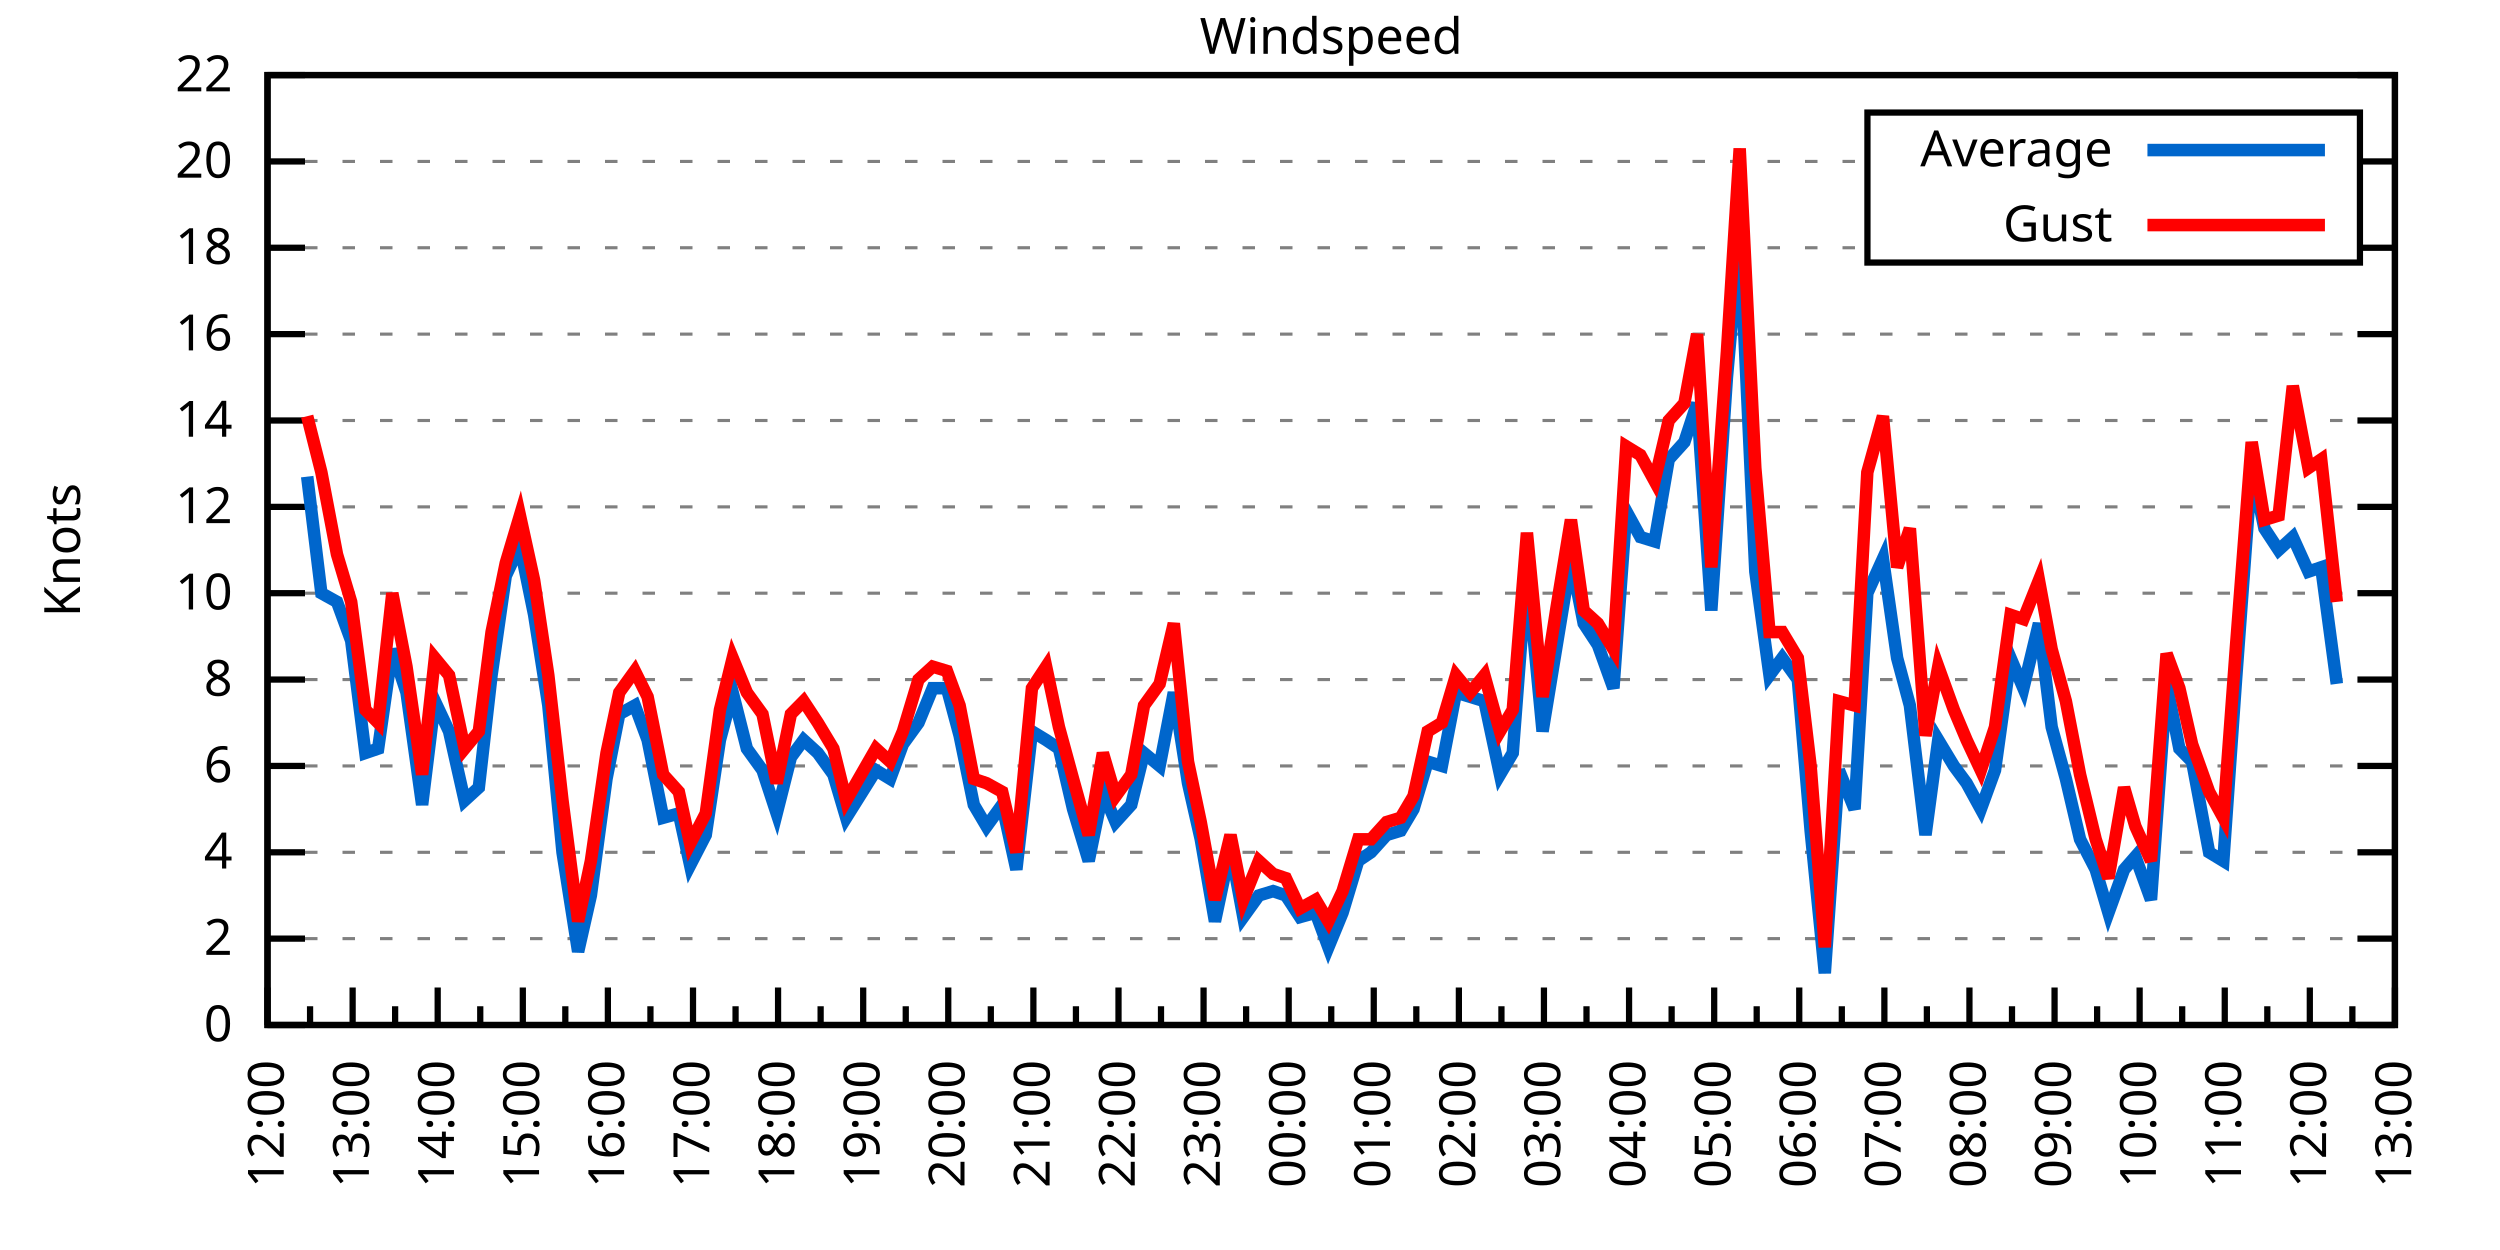
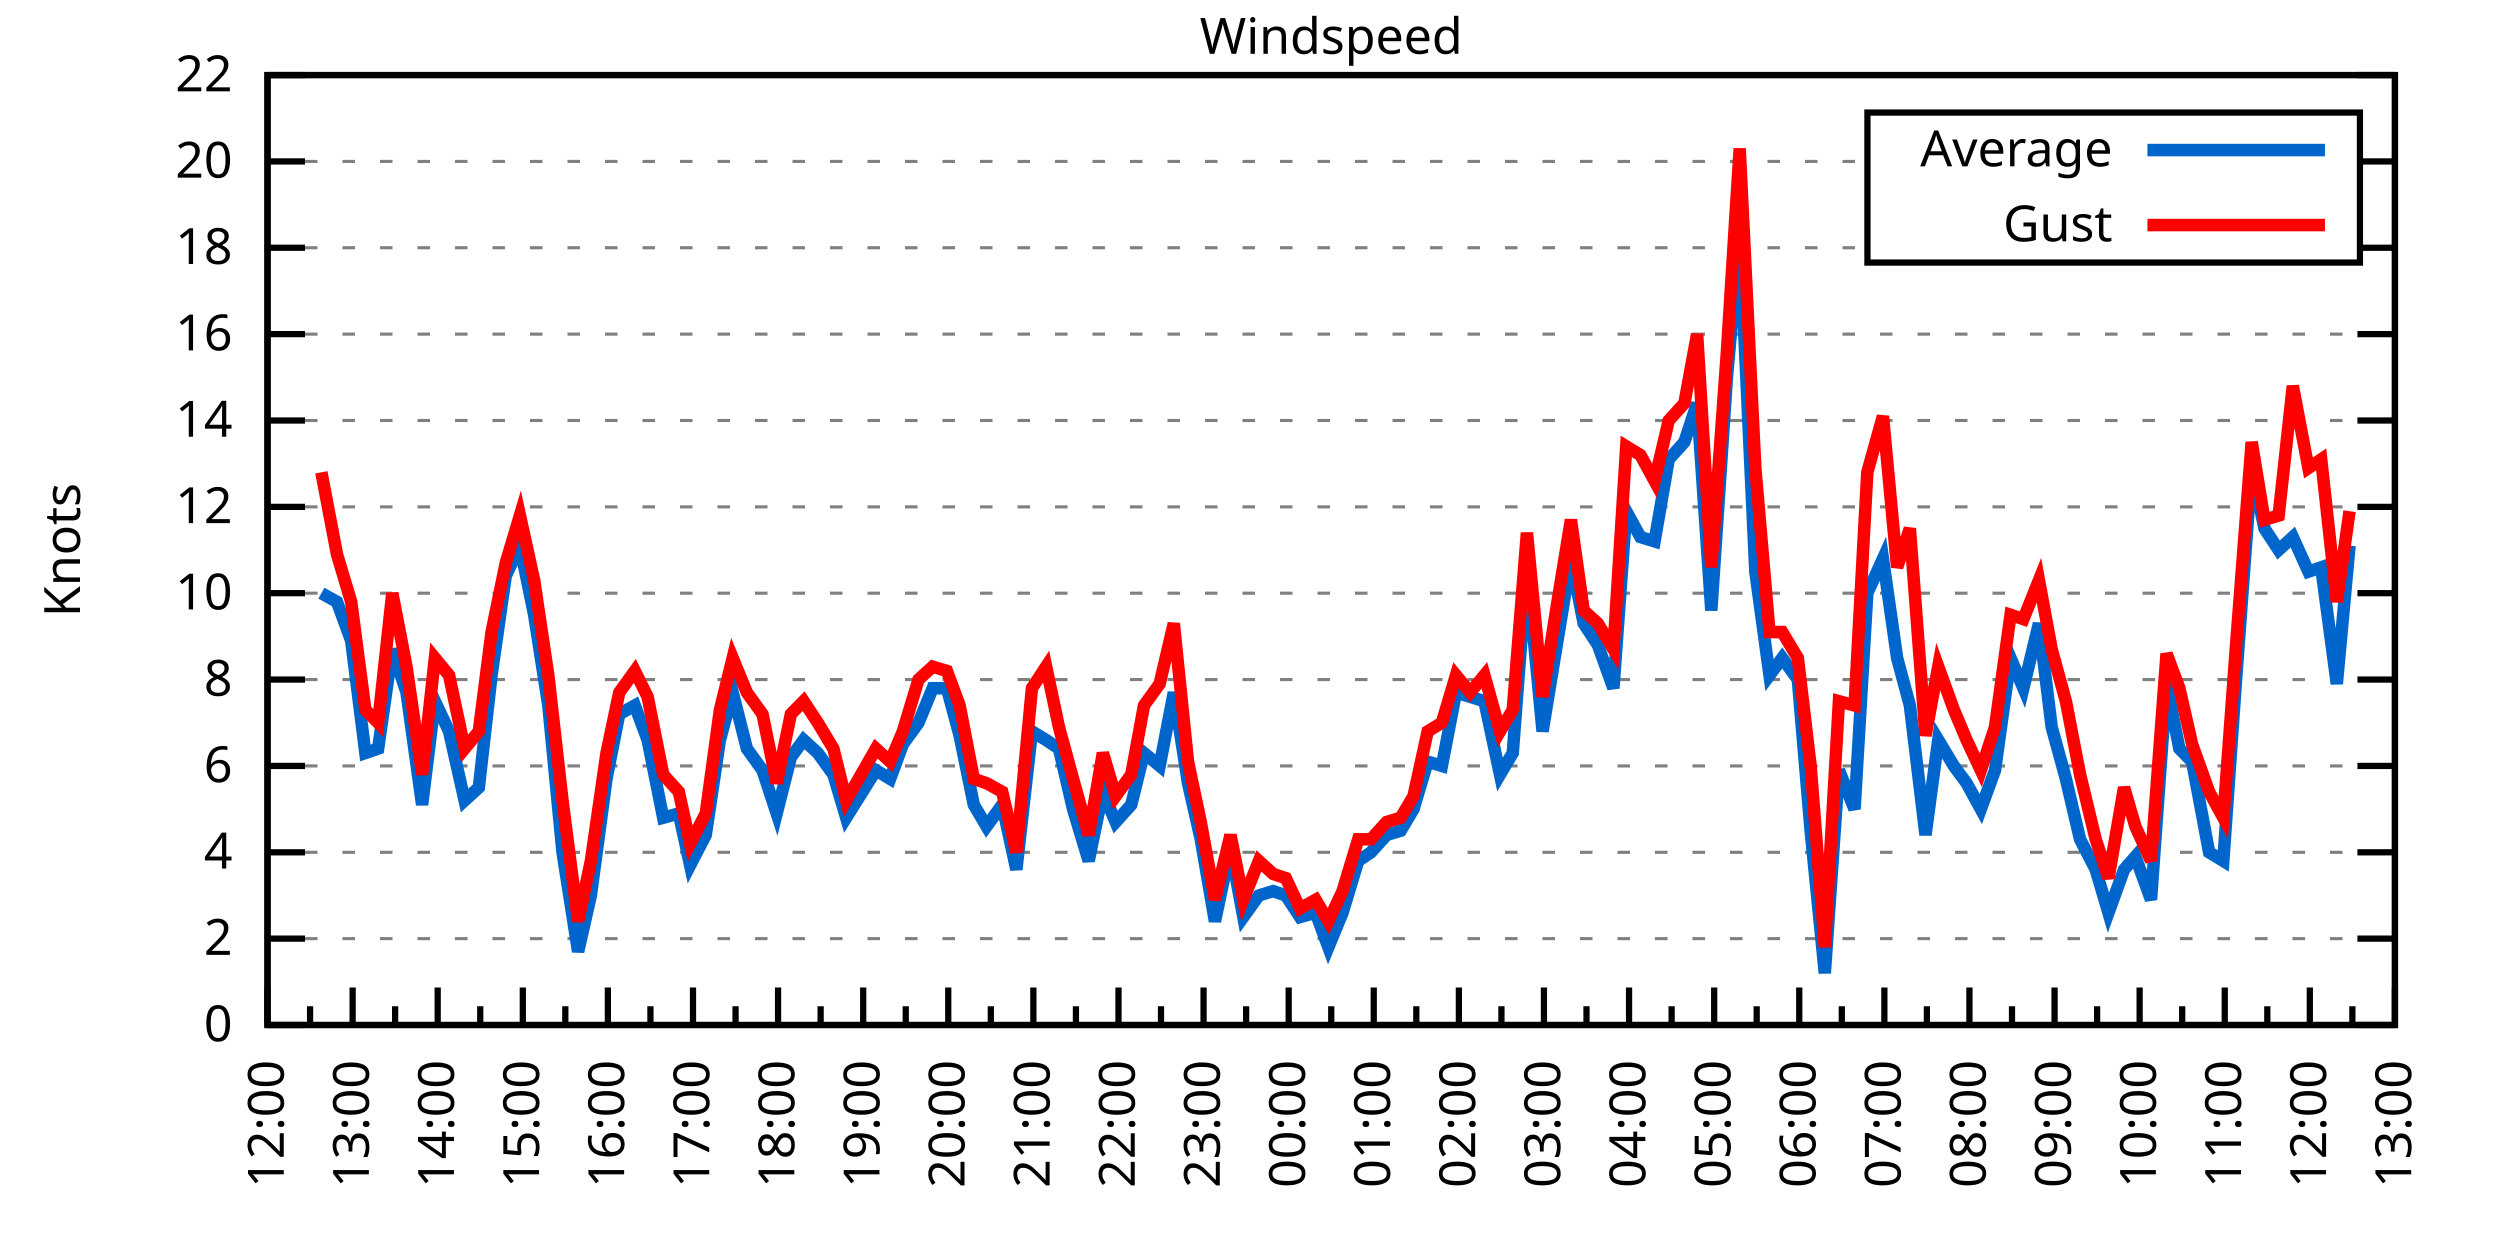
<svg xmlns="http://www.w3.org/2000/svg" xmlns:xlink="http://www.w3.org/1999/xlink" width="400" height="200" viewBox="0 0 400 200">
  <g id="gnuplot_canvas">
    <rect x="0" y="0" width="400" height="200" fill="none" />
    <defs>
      <circle id="gpDot" r="0.5" stroke-width="0.5" stroke="currentColor" />
      <path id="gpPt0" stroke-width="0.333" stroke="currentColor" d="M-1,0 h2 M0,-1 v2" />
      <path id="gpPt1" stroke-width="0.333" stroke="currentColor" d="M-1,-1 L1,1 M1,-1 L-1,1" />
      <path id="gpPt2" stroke-width="0.333" stroke="currentColor" d="M-1,0 L1,0 M0,-1 L0,1 M-1,-1 L1,1 M-1,1 L1,-1" />
      <rect id="gpPt3" stroke-width="0.333" stroke="currentColor" x="-1" y="-1" width="2" height="2" />
      <rect id="gpPt4" stroke-width="0.333" stroke="currentColor" fill="currentColor" x="-1" y="-1" width="2" height="2" />
      <circle id="gpPt5" stroke-width="0.333" stroke="currentColor" cx="0" cy="0" r="1" />
      <use xlink:href="#gpPt5" id="gpPt6" fill="currentColor" stroke="none" />
      <path id="gpPt7" stroke-width="0.333" stroke="currentColor" d="M0,-1.33 L-1.33,0.67 L1.33,0.67 z" />
      <use xlink:href="#gpPt7" id="gpPt8" fill="currentColor" stroke="none" />
      <use xlink:href="#gpPt7" id="gpPt9" stroke="currentColor" transform="rotate(180)" />
      <use xlink:href="#gpPt9" id="gpPt10" fill="currentColor" stroke="none" />
      <use xlink:href="#gpPt3" id="gpPt11" stroke="currentColor" transform="rotate(45)" />
      <use xlink:href="#gpPt11" id="gpPt12" fill="currentColor" stroke="none" />
      <path id="gpPt13" stroke-width="0.333" stroke="currentColor" d="M0,1.330 L1.265,0.411 L0.782,-1.067 L-0.782,-1.076 L-1.265,0.411 z" />
      <use xlink:href="#gpPt13" id="gpPt14" fill="currentColor" stroke="none" />
      <filter id="textbox" filterUnits="objectBoundingBox" x="0" y="0" height="1" width="1">
        <feFlood flood-color="white" flood-opacity="1" result="bgnd" />
        <feComposite in="SourceGraphic" in2="bgnd" operator="atop" />
      </filter>
      <filter id="greybox" filterUnits="objectBoundingBox" x="0" y="0" height="1" width="1">
        <feFlood flood-color="lightgrey" flood-opacity="1" result="grey" />
        <feComposite in="SourceGraphic" in2="grey" operator="atop" />
      </filter>
    </defs>
    <g fill="none" color="white" stroke="currentColor" stroke-width="1.00" stroke-linecap="butt" stroke-linejoin="miter">
</g>
    <g fill="none" color="black" stroke="currentColor" stroke-width="1.00" stroke-linecap="butt" stroke-linejoin="miter">
      <g stroke="none" shape-rendering="crispEdges">
        <polygon fill="rgb(255, 255, 255)" points="42.80,164.00 383.18,164.00 383.18,12.02 42.80,12.02 " />
      </g>
    </g>
    <g fill="none" color="black" stroke="currentColor" stroke-width="1.00" stroke-linecap="butt" stroke-linejoin="miter">
</g>
    <g fill="none" color="black" stroke="black" stroke-width="0.50" stroke-linecap="butt" stroke-linejoin="miter">
</g>
    <g fill="none" color="gray" stroke="currentColor" stroke-width="0.50" stroke-linecap="butt" stroke-linejoin="miter">
      <path stroke="gray" stroke-dasharray="2,4" class="gridline" d="M42.80,164.00 L383.19,164.00  " />
    </g>
    <g fill="none" color="gray" stroke="gray" stroke-width="1.00" stroke-linecap="butt" stroke-linejoin="miter">
</g>
    <g fill="none" color="black" stroke="currentColor" stroke-width="1.00" stroke-linecap="butt" stroke-linejoin="miter">
      <path stroke="black" d="M42.80,164.00 L48.80,164.00 M383.19,164.00 L377.19,164.00  " />
      <g transform="translate(37.20,166.60)" stroke="none" fill="black" font-family="Sans" font-size="8.00" text-anchor="end">
        <text>
          <tspan font-family="Sans"> 0</tspan>
        </text>
      </g>
    </g>
    <g fill="none" color="black" stroke="currentColor" stroke-width="1.00" stroke-linecap="butt" stroke-linejoin="miter">
</g>
    <g fill="none" color="black" stroke="black" stroke-width="0.50" stroke-linecap="butt" stroke-linejoin="miter">
</g>
    <g fill="none" color="gray" stroke="currentColor" stroke-width="0.50" stroke-linecap="butt" stroke-linejoin="miter">
      <path stroke="gray" stroke-dasharray="2,4" class="gridline" d="M42.80,150.18 L383.19,150.18  " />
    </g>
    <g fill="none" color="gray" stroke="gray" stroke-width="1.00" stroke-linecap="butt" stroke-linejoin="miter">
</g>
    <g fill="none" color="black" stroke="currentColor" stroke-width="1.00" stroke-linecap="butt" stroke-linejoin="miter">
      <path stroke="black" d="M42.80,150.18 L48.80,150.18 M383.19,150.18 L377.19,150.18  " />
      <g transform="translate(37.20,152.78)" stroke="none" fill="black" font-family="Sans" font-size="8.00" text-anchor="end">
        <text>
          <tspan font-family="Sans"> 2</tspan>
        </text>
      </g>
    </g>
    <g fill="none" color="black" stroke="currentColor" stroke-width="1.00" stroke-linecap="butt" stroke-linejoin="miter">
</g>
    <g fill="none" color="black" stroke="black" stroke-width="0.50" stroke-linecap="butt" stroke-linejoin="miter">
</g>
    <g fill="none" color="gray" stroke="currentColor" stroke-width="0.50" stroke-linecap="butt" stroke-linejoin="miter">
      <path stroke="gray" stroke-dasharray="2,4" class="gridline" d="M42.80,136.37 L383.19,136.37  " />
    </g>
    <g fill="none" color="gray" stroke="gray" stroke-width="1.00" stroke-linecap="butt" stroke-linejoin="miter">
</g>
    <g fill="none" color="black" stroke="currentColor" stroke-width="1.00" stroke-linecap="butt" stroke-linejoin="miter">
      <path stroke="black" d="M42.80,136.37 L48.80,136.37 M383.19,136.37 L377.19,136.37  " />
      <g transform="translate(37.20,138.97)" stroke="none" fill="black" font-family="Sans" font-size="8.00" text-anchor="end">
        <text>
          <tspan font-family="Sans"> 4</tspan>
        </text>
      </g>
    </g>
    <g fill="none" color="black" stroke="currentColor" stroke-width="1.00" stroke-linecap="butt" stroke-linejoin="miter">
</g>
    <g fill="none" color="black" stroke="black" stroke-width="0.50" stroke-linecap="butt" stroke-linejoin="miter">
</g>
    <g fill="none" color="gray" stroke="currentColor" stroke-width="0.50" stroke-linecap="butt" stroke-linejoin="miter">
      <path stroke="gray" stroke-dasharray="2,4" class="gridline" d="M42.80,122.55 L383.19,122.55  " />
    </g>
    <g fill="none" color="gray" stroke="gray" stroke-width="1.00" stroke-linecap="butt" stroke-linejoin="miter">
</g>
    <g fill="none" color="black" stroke="currentColor" stroke-width="1.00" stroke-linecap="butt" stroke-linejoin="miter">
      <path stroke="black" d="M42.80,122.55 L48.80,122.55 M383.19,122.55 L377.19,122.55  " />
      <g transform="translate(37.20,125.15)" stroke="none" fill="black" font-family="Sans" font-size="8.00" text-anchor="end">
        <text>
          <tspan font-family="Sans"> 6</tspan>
        </text>
      </g>
    </g>
    <g fill="none" color="black" stroke="currentColor" stroke-width="1.00" stroke-linecap="butt" stroke-linejoin="miter">
</g>
    <g fill="none" color="black" stroke="black" stroke-width="0.50" stroke-linecap="butt" stroke-linejoin="miter">
</g>
    <g fill="none" color="gray" stroke="currentColor" stroke-width="0.50" stroke-linecap="butt" stroke-linejoin="miter">
      <path stroke="gray" stroke-dasharray="2,4" class="gridline" d="M42.80,108.73 L383.19,108.73  " />
    </g>
    <g fill="none" color="gray" stroke="gray" stroke-width="1.00" stroke-linecap="butt" stroke-linejoin="miter">
</g>
    <g fill="none" color="black" stroke="currentColor" stroke-width="1.00" stroke-linecap="butt" stroke-linejoin="miter">
      <path stroke="black" d="M42.80,108.73 L48.80,108.73 M383.19,108.73 L377.19,108.73  " />
      <g transform="translate(37.20,111.33)" stroke="none" fill="black" font-family="Sans" font-size="8.00" text-anchor="end">
        <text>
          <tspan font-family="Sans"> 8</tspan>
        </text>
      </g>
    </g>
    <g fill="none" color="black" stroke="currentColor" stroke-width="1.00" stroke-linecap="butt" stroke-linejoin="miter">
</g>
    <g fill="none" color="black" stroke="black" stroke-width="0.50" stroke-linecap="butt" stroke-linejoin="miter">
</g>
    <g fill="none" color="gray" stroke="currentColor" stroke-width="0.50" stroke-linecap="butt" stroke-linejoin="miter">
      <path stroke="gray" stroke-dasharray="2,4" class="gridline" d="M42.80,94.91 L383.19,94.91  " />
    </g>
    <g fill="none" color="gray" stroke="gray" stroke-width="1.00" stroke-linecap="butt" stroke-linejoin="miter">
</g>
    <g fill="none" color="black" stroke="currentColor" stroke-width="1.00" stroke-linecap="butt" stroke-linejoin="miter">
      <path stroke="black" d="M42.80,94.91 L48.80,94.91 M383.19,94.91 L377.19,94.91  " />
      <g transform="translate(37.20,97.51)" stroke="none" fill="black" font-family="Sans" font-size="8.00" text-anchor="end">
        <text>
          <tspan font-family="Sans"> 10</tspan>
        </text>
      </g>
    </g>
    <g fill="none" color="black" stroke="currentColor" stroke-width="1.00" stroke-linecap="butt" stroke-linejoin="miter">
</g>
    <g fill="none" color="black" stroke="black" stroke-width="0.50" stroke-linecap="butt" stroke-linejoin="miter">
</g>
    <g fill="none" color="gray" stroke="currentColor" stroke-width="0.50" stroke-linecap="butt" stroke-linejoin="miter">
      <path stroke="gray" stroke-dasharray="2,4" class="gridline" d="M42.80,81.10 L383.19,81.10  " />
    </g>
    <g fill="none" color="gray" stroke="gray" stroke-width="1.00" stroke-linecap="butt" stroke-linejoin="miter">
</g>
    <g fill="none" color="black" stroke="currentColor" stroke-width="1.00" stroke-linecap="butt" stroke-linejoin="miter">
      <path stroke="black" d="M42.80,81.10 L48.80,81.10 M383.19,81.10 L377.19,81.10  " />
      <g transform="translate(37.20,83.70)" stroke="none" fill="black" font-family="Sans" font-size="8.00" text-anchor="end">
        <text>
          <tspan font-family="Sans"> 12</tspan>
        </text>
      </g>
    </g>
    <g fill="none" color="black" stroke="currentColor" stroke-width="1.00" stroke-linecap="butt" stroke-linejoin="miter">
</g>
    <g fill="none" color="black" stroke="black" stroke-width="0.50" stroke-linecap="butt" stroke-linejoin="miter">
</g>
    <g fill="none" color="gray" stroke="currentColor" stroke-width="0.50" stroke-linecap="butt" stroke-linejoin="miter">
      <path stroke="gray" stroke-dasharray="2,4" class="gridline" d="M42.80,67.28 L383.19,67.28  " />
    </g>
    <g fill="none" color="gray" stroke="gray" stroke-width="1.00" stroke-linecap="butt" stroke-linejoin="miter">
</g>
    <g fill="none" color="black" stroke="currentColor" stroke-width="1.00" stroke-linecap="butt" stroke-linejoin="miter">
      <path stroke="black" d="M42.80,67.28 L48.80,67.28 M383.19,67.28 L377.19,67.28  " />
      <g transform="translate(37.20,69.88)" stroke="none" fill="black" font-family="Sans" font-size="8.00" text-anchor="end">
        <text>
          <tspan font-family="Sans"> 14</tspan>
        </text>
      </g>
    </g>
    <g fill="none" color="black" stroke="currentColor" stroke-width="1.00" stroke-linecap="butt" stroke-linejoin="miter">
</g>
    <g fill="none" color="black" stroke="black" stroke-width="0.50" stroke-linecap="butt" stroke-linejoin="miter">
</g>
    <g fill="none" color="gray" stroke="currentColor" stroke-width="0.50" stroke-linecap="butt" stroke-linejoin="miter">
      <path stroke="gray" stroke-dasharray="2,4" class="gridline" d="M42.80,53.46 L383.19,53.46  " />
    </g>
    <g fill="none" color="gray" stroke="gray" stroke-width="1.00" stroke-linecap="butt" stroke-linejoin="miter">
</g>
    <g fill="none" color="black" stroke="currentColor" stroke-width="1.00" stroke-linecap="butt" stroke-linejoin="miter">
      <path stroke="black" d="M42.80,53.46 L48.80,53.46 M383.19,53.46 L377.19,53.46  " />
      <g transform="translate(37.20,56.06)" stroke="none" fill="black" font-family="Sans" font-size="8.00" text-anchor="end">
        <text>
          <tspan font-family="Sans"> 16</tspan>
        </text>
      </g>
    </g>
    <g fill="none" color="black" stroke="currentColor" stroke-width="1.00" stroke-linecap="butt" stroke-linejoin="miter">
</g>
    <g fill="none" color="black" stroke="black" stroke-width="0.50" stroke-linecap="butt" stroke-linejoin="miter">
</g>
    <g fill="none" color="gray" stroke="currentColor" stroke-width="0.50" stroke-linecap="butt" stroke-linejoin="miter">
      <path stroke="gray" stroke-dasharray="2,4" class="gridline" d="M42.80,39.64 L298.79,39.64 M377.59,39.64 L383.19,39.64  " />
    </g>
    <g fill="none" color="gray" stroke="gray" stroke-width="1.00" stroke-linecap="butt" stroke-linejoin="miter">
</g>
    <g fill="none" color="black" stroke="currentColor" stroke-width="1.00" stroke-linecap="butt" stroke-linejoin="miter">
      <path stroke="black" d="M42.80,39.64 L48.80,39.64 M383.19,39.64 L377.19,39.64  " />
      <g transform="translate(37.20,42.24)" stroke="none" fill="black" font-family="Sans" font-size="8.00" text-anchor="end">
        <text>
          <tspan font-family="Sans"> 18</tspan>
        </text>
      </g>
    </g>
    <g fill="none" color="black" stroke="currentColor" stroke-width="1.00" stroke-linecap="butt" stroke-linejoin="miter">
</g>
    <g fill="none" color="black" stroke="black" stroke-width="0.50" stroke-linecap="butt" stroke-linejoin="miter">
</g>
    <g fill="none" color="gray" stroke="currentColor" stroke-width="0.50" stroke-linecap="butt" stroke-linejoin="miter">
      <path stroke="gray" stroke-dasharray="2,4" class="gridline" d="M42.80,25.83 L298.79,25.83 M377.59,25.83 L383.19,25.83  " />
    </g>
    <g fill="none" color="gray" stroke="gray" stroke-width="1.00" stroke-linecap="butt" stroke-linejoin="miter">
</g>
    <g fill="none" color="black" stroke="currentColor" stroke-width="1.00" stroke-linecap="butt" stroke-linejoin="miter">
      <path stroke="black" d="M42.80,25.83 L48.80,25.83 M383.19,25.83 L377.19,25.83  " />
      <g transform="translate(37.20,28.43)" stroke="none" fill="black" font-family="Sans" font-size="8.00" text-anchor="end">
        <text>
          <tspan font-family="Sans"> 20</tspan>
        </text>
      </g>
    </g>
    <g fill="none" color="black" stroke="currentColor" stroke-width="1.00" stroke-linecap="butt" stroke-linejoin="miter">
</g>
    <g fill="none" color="black" stroke="black" stroke-width="0.50" stroke-linecap="butt" stroke-linejoin="miter">
</g>
    <g fill="none" color="gray" stroke="currentColor" stroke-width="0.50" stroke-linecap="butt" stroke-linejoin="miter">
      <path stroke="gray" stroke-dasharray="2,4" class="gridline" d="M42.80,12.01 L383.19,12.01  " />
    </g>
    <g fill="none" color="gray" stroke="gray" stroke-width="1.00" stroke-linecap="butt" stroke-linejoin="miter">
</g>
    <g fill="none" color="black" stroke="currentColor" stroke-width="1.00" stroke-linecap="butt" stroke-linejoin="miter">
      <path stroke="black" d="M42.80,12.01 L48.80,12.01 M383.19,12.01 L377.19,12.01  " />
      <g transform="translate(37.20,14.61)" stroke="none" fill="black" font-family="Sans" font-size="8.00" text-anchor="end">
        <text>
          <tspan font-family="Sans"> 22</tspan>
        </text>
      </g>
    </g>
    <g fill="none" color="black" stroke="currentColor" stroke-width="1.00" stroke-linecap="butt" stroke-linejoin="miter">
      <path stroke="black" d="M42.80,164.00 L42.80,158.00  " />
      <g transform="translate(45.40,169.60) rotate(270)" stroke="none" fill="black" font-family="Sans" font-size="8.00" text-anchor="end">
        <text>
          <tspan font-family="Sans">12:00</tspan>
        </text>
      </g>
    </g>
    <g fill="none" color="black" stroke="currentColor" stroke-width="1.00" stroke-linecap="butt" stroke-linejoin="miter">
      <path stroke="black" d="M49.61,164.00 L49.61,161.00 M56.42,164.00 L56.42,158.00  " />
      <g transform="translate(59.02,169.60) rotate(270)" stroke="none" fill="black" font-family="Sans" font-size="8.00" text-anchor="end">
        <text>
          <tspan font-family="Sans">13:00</tspan>
        </text>
      </g>
    </g>
    <g fill="none" color="black" stroke="currentColor" stroke-width="1.00" stroke-linecap="butt" stroke-linejoin="miter">
      <path stroke="black" d="M63.22,164.00 L63.22,161.00 M70.03,164.00 L70.03,158.00  " />
      <g transform="translate(72.63,169.60) rotate(270)" stroke="none" fill="black" font-family="Sans" font-size="8.00" text-anchor="end">
        <text>
          <tspan font-family="Sans">14:00</tspan>
        </text>
      </g>
    </g>
    <g fill="none" color="black" stroke="currentColor" stroke-width="1.00" stroke-linecap="butt" stroke-linejoin="miter">
      <path stroke="black" d="M76.84,164.00 L76.84,161.00 M83.65,164.00 L83.65,158.00  " />
      <g transform="translate(86.25,169.60) rotate(270)" stroke="none" fill="black" font-family="Sans" font-size="8.00" text-anchor="end">
        <text>
          <tspan font-family="Sans">15:00</tspan>
        </text>
      </g>
    </g>
    <g fill="none" color="black" stroke="currentColor" stroke-width="1.00" stroke-linecap="butt" stroke-linejoin="miter">
      <path stroke="black" d="M90.45,164.00 L90.45,161.00 M97.26,164.00 L97.26,158.00  " />
      <g transform="translate(99.86,169.60) rotate(270)" stroke="none" fill="black" font-family="Sans" font-size="8.00" text-anchor="end">
        <text>
          <tspan font-family="Sans">16:00</tspan>
        </text>
      </g>
    </g>
    <g fill="none" color="black" stroke="currentColor" stroke-width="1.00" stroke-linecap="butt" stroke-linejoin="miter">
      <path stroke="black" d="M104.07,164.00 L104.07,161.00 M110.88,164.00 L110.88,158.00  " />
      <g transform="translate(113.48,169.60) rotate(270)" stroke="none" fill="black" font-family="Sans" font-size="8.00" text-anchor="end">
        <text>
          <tspan font-family="Sans">17:00</tspan>
        </text>
      </g>
    </g>
    <g fill="none" color="black" stroke="currentColor" stroke-width="1.00" stroke-linecap="butt" stroke-linejoin="miter">
      <path stroke="black" d="M117.69,164.00 L117.69,161.00 M124.49,164.00 L124.49,158.00  " />
      <g transform="translate(127.09,169.60) rotate(270)" stroke="none" fill="black" font-family="Sans" font-size="8.00" text-anchor="end">
        <text>
          <tspan font-family="Sans">18:00</tspan>
        </text>
      </g>
    </g>
    <g fill="none" color="black" stroke="currentColor" stroke-width="1.00" stroke-linecap="butt" stroke-linejoin="miter">
      <path stroke="black" d="M131.30,164.00 L131.30,161.00 M138.11,164.00 L138.11,158.00  " />
      <g transform="translate(140.71,169.60) rotate(270)" stroke="none" fill="black" font-family="Sans" font-size="8.00" text-anchor="end">
        <text>
          <tspan font-family="Sans">19:00</tspan>
        </text>
      </g>
    </g>
    <g fill="none" color="black" stroke="currentColor" stroke-width="1.00" stroke-linecap="butt" stroke-linejoin="miter">
      <path stroke="black" d="M144.92,164.00 L144.92,161.00 M151.72,164.00 L151.72,158.00  " />
      <g transform="translate(154.32,169.60) rotate(270)" stroke="none" fill="black" font-family="Sans" font-size="8.00" text-anchor="end">
        <text>
          <tspan font-family="Sans">20:00</tspan>
        </text>
      </g>
    </g>
    <g fill="none" color="black" stroke="currentColor" stroke-width="1.00" stroke-linecap="butt" stroke-linejoin="miter">
      <path stroke="black" d="M158.53,164.00 L158.53,161.00 M165.34,164.00 L165.34,158.00  " />
      <g transform="translate(167.94,169.60) rotate(270)" stroke="none" fill="black" font-family="Sans" font-size="8.00" text-anchor="end">
        <text>
          <tspan font-family="Sans">21:00</tspan>
        </text>
      </g>
    </g>
    <g fill="none" color="black" stroke="currentColor" stroke-width="1.00" stroke-linecap="butt" stroke-linejoin="miter">
      <path stroke="black" d="M172.15,164.00 L172.15,161.00 M178.96,164.00 L178.96,158.00  " />
      <g transform="translate(181.56,169.60) rotate(270)" stroke="none" fill="black" font-family="Sans" font-size="8.00" text-anchor="end">
        <text>
          <tspan font-family="Sans">22:00</tspan>
        </text>
      </g>
    </g>
    <g fill="none" color="black" stroke="currentColor" stroke-width="1.00" stroke-linecap="butt" stroke-linejoin="miter">
      <path stroke="black" d="M185.76,164.00 L185.76,161.00 M192.57,164.00 L192.57,158.00  " />
      <g transform="translate(195.17,169.60) rotate(270)" stroke="none" fill="black" font-family="Sans" font-size="8.00" text-anchor="end">
        <text>
          <tspan font-family="Sans">23:00</tspan>
        </text>
      </g>
    </g>
    <g fill="none" color="black" stroke="currentColor" stroke-width="1.00" stroke-linecap="butt" stroke-linejoin="miter">
      <path stroke="black" d="M199.38,164.00 L199.38,161.00 M206.19,164.00 L206.19,158.00  " />
      <g transform="translate(208.79,169.60) rotate(270)" stroke="none" fill="black" font-family="Sans" font-size="8.00" text-anchor="end">
        <text>
          <tspan font-family="Sans">00:00</tspan>
        </text>
      </g>
    </g>
    <g fill="none" color="black" stroke="currentColor" stroke-width="1.00" stroke-linecap="butt" stroke-linejoin="miter">
      <path stroke="black" d="M213.00,164.00 L213.00,161.00 M219.80,164.00 L219.80,158.00  " />
      <g transform="translate(222.40,169.60) rotate(270)" stroke="none" fill="black" font-family="Sans" font-size="8.00" text-anchor="end">
        <text>
          <tspan font-family="Sans">01:00</tspan>
        </text>
      </g>
    </g>
    <g fill="none" color="black" stroke="currentColor" stroke-width="1.00" stroke-linecap="butt" stroke-linejoin="miter">
      <path stroke="black" d="M226.61,164.00 L226.61,161.00 M233.42,164.00 L233.42,158.00  " />
      <g transform="translate(236.02,169.60) rotate(270)" stroke="none" fill="black" font-family="Sans" font-size="8.00" text-anchor="end">
        <text>
          <tspan font-family="Sans">02:00</tspan>
        </text>
      </g>
    </g>
    <g fill="none" color="black" stroke="currentColor" stroke-width="1.00" stroke-linecap="butt" stroke-linejoin="miter">
      <path stroke="black" d="M240.23,164.00 L240.23,161.00 M247.03,164.00 L247.03,158.00  " />
      <g transform="translate(249.63,169.60) rotate(270)" stroke="none" fill="black" font-family="Sans" font-size="8.00" text-anchor="end">
        <text>
          <tspan font-family="Sans">03:00</tspan>
        </text>
      </g>
    </g>
    <g fill="none" color="black" stroke="currentColor" stroke-width="1.00" stroke-linecap="butt" stroke-linejoin="miter">
      <path stroke="black" d="M253.84,164.00 L253.84,161.00 M260.65,164.00 L260.65,158.00  " />
      <g transform="translate(263.25,169.60) rotate(270)" stroke="none" fill="black" font-family="Sans" font-size="8.00" text-anchor="end">
        <text>
          <tspan font-family="Sans">04:00</tspan>
        </text>
      </g>
    </g>
    <g fill="none" color="black" stroke="currentColor" stroke-width="1.00" stroke-linecap="butt" stroke-linejoin="miter">
      <path stroke="black" d="M267.46,164.00 L267.46,161.00 M274.27,164.00 L274.27,158.00  " />
      <g transform="translate(276.87,169.60) rotate(270)" stroke="none" fill="black" font-family="Sans" font-size="8.00" text-anchor="end">
        <text>
          <tspan font-family="Sans">05:00</tspan>
        </text>
      </g>
    </g>
    <g fill="none" color="black" stroke="currentColor" stroke-width="1.00" stroke-linecap="butt" stroke-linejoin="miter">
      <path stroke="black" d="M281.07,164.00 L281.07,161.00 M287.88,164.00 L287.88,158.00  " />
      <g transform="translate(290.48,169.60) rotate(270)" stroke="none" fill="black" font-family="Sans" font-size="8.00" text-anchor="end">
        <text>
          <tspan font-family="Sans">06:00</tspan>
        </text>
      </g>
    </g>
    <g fill="none" color="black" stroke="currentColor" stroke-width="1.00" stroke-linecap="butt" stroke-linejoin="miter">
      <path stroke="black" d="M294.69,164.00 L294.69,161.00 M301.50,164.00 L301.50,158.00  " />
      <g transform="translate(304.10,169.60) rotate(270)" stroke="none" fill="black" font-family="Sans" font-size="8.00" text-anchor="end">
        <text>
          <tspan font-family="Sans">07:00</tspan>
        </text>
      </g>
    </g>
    <g fill="none" color="black" stroke="currentColor" stroke-width="1.00" stroke-linecap="butt" stroke-linejoin="miter">
      <path stroke="black" d="M308.30,164.00 L308.30,161.00 M315.11,164.00 L315.11,158.00  " />
      <g transform="translate(317.71,169.60) rotate(270)" stroke="none" fill="black" font-family="Sans" font-size="8.00" text-anchor="end">
        <text>
          <tspan font-family="Sans">08:00</tspan>
        </text>
      </g>
    </g>
    <g fill="none" color="black" stroke="currentColor" stroke-width="1.00" stroke-linecap="butt" stroke-linejoin="miter">
      <path stroke="black" d="M321.92,164.00 L321.92,161.00 M328.73,164.00 L328.73,158.00  " />
      <g transform="translate(331.33,169.60) rotate(270)" stroke="none" fill="black" font-family="Sans" font-size="8.00" text-anchor="end">
        <text>
          <tspan font-family="Sans">09:00</tspan>
        </text>
      </g>
    </g>
    <g fill="none" color="black" stroke="currentColor" stroke-width="1.00" stroke-linecap="butt" stroke-linejoin="miter">
      <path stroke="black" d="M335.54,164.00 L335.54,161.00 M342.34,164.00 L342.34,158.00  " />
      <g transform="translate(344.94,169.60) rotate(270)" stroke="none" fill="black" font-family="Sans" font-size="8.00" text-anchor="end">
        <text>
          <tspan font-family="Sans">10:00</tspan>
        </text>
      </g>
    </g>
    <g fill="none" color="black" stroke="currentColor" stroke-width="1.00" stroke-linecap="butt" stroke-linejoin="miter">
      <path stroke="black" d="M349.15,164.00 L349.15,161.00 M355.96,164.00 L355.96,158.00  " />
      <g transform="translate(358.56,169.60) rotate(270)" stroke="none" fill="black" font-family="Sans" font-size="8.00" text-anchor="end">
        <text>
          <tspan font-family="Sans">11:00</tspan>
        </text>
      </g>
    </g>
    <g fill="none" color="black" stroke="currentColor" stroke-width="1.00" stroke-linecap="butt" stroke-linejoin="miter">
      <path stroke="black" d="M362.77,164.00 L362.77,161.00 M369.57,164.00 L369.57,158.00  " />
      <g transform="translate(372.17,169.60) rotate(270)" stroke="none" fill="black" font-family="Sans" font-size="8.00" text-anchor="end">
        <text>
          <tspan font-family="Sans">12:00</tspan>
        </text>
      </g>
    </g>
    <g fill="none" color="black" stroke="currentColor" stroke-width="1.00" stroke-linecap="butt" stroke-linejoin="miter">
      <path stroke="black" d="M376.38,164.00 L376.38,161.00 M383.19,164.00 L383.19,158.00  " />
      <g transform="translate(385.79,169.60) rotate(270)" stroke="none" fill="black" font-family="Sans" font-size="8.00" text-anchor="end">
        <text>
          <tspan font-family="Sans">13:00</tspan>
        </text>
      </g>
    </g>
    <g fill="none" color="black" stroke="currentColor" stroke-width="1.00" stroke-linecap="butt" stroke-linejoin="miter">
</g>
    <g fill="none" color="black" stroke="currentColor" stroke-width="1.00" stroke-linecap="butt" stroke-linejoin="miter">
      <path stroke="black" d="M42.80,12.01 L42.80,164.00 L383.19,164.00 L383.19,12.01 L42.80,12.01 Z  " />
    </g>
    <g fill="none" color="black" stroke="currentColor" stroke-width="1.00" stroke-linecap="butt" stroke-linejoin="miter">
      <g transform="translate(12.80,88.01) rotate(270)" stroke="none" fill="black" font-family="Sans" font-size="8.00" text-anchor="middle">
        <text>
          <tspan font-family="Sans">Knots</tspan>
        </text>
      </g>
    </g>
    <g fill="none" color="black" stroke="currentColor" stroke-width="1.00" stroke-linecap="butt" stroke-linejoin="miter">
</g>
    <g fill="none" color="black" stroke="currentColor" stroke-width="1.00" stroke-linecap="butt" stroke-linejoin="miter">
      <path stroke="black" d="M298.79,42.01 L298.79,18.01 L377.59,18.01 L377.59,42.01 L298.79,42.01 Z  " />
    </g>
    <g id="Windspeed_plot_1">
      <g fill="none" color="white" stroke="black" stroke-width="2.00" stroke-linecap="butt" stroke-linejoin="miter">
</g>
      <g fill="none" color="black" stroke="currentColor" stroke-width="2.00" stroke-linecap="butt" stroke-linejoin="miter">
        <g transform="translate(337.99,26.61)" stroke="none" fill="black" font-family="Sans" font-size="8.00" text-anchor="end">
          <text>
            <tspan font-family="Sans">Average</tspan>
          </text>
        </g>
      </g>
      <g fill="none" color="black" stroke="currentColor" stroke-width="2.00" stroke-linecap="butt" stroke-linejoin="miter">
-         <path stroke="rgb(  0, 102, 204)" d="M343.59,24.01 L371.99,24.01 M49.15,76.26 L51.42,94.91 L53.92,96.30 L56.19,102.51 L58.46,120.48 L60.50,119.78   L62.77,103.89 L65.04,110.80 L67.54,128.77 L69.58,112.19 L71.85,117.02 L74.34,128.08 L76.61,126.00 L78.65,108.04   L80.92,92.15 L83.19,87.31 L85.46,98.37 L87.73,112.88 L90.00,136.37 L92.50,152.26 L94.54,143.27 L97.04,124.62   L99.08,114.26 L101.57,112.88 L103.62,118.40 L106.11,130.84 L108.61,130.15 L110.42,138.44 L112.92,133.60 L115.19,118.40   L117.23,110.80 L119.50,119.78 L122.00,123.24 L124.27,130.15 L126.54,121.17 L128.58,118.40 L130.85,120.48 L133.34,123.93   L135.39,130.84 L140.15,123.24 L142.42,124.62 L144.46,119.09 L146.96,115.64 L149.23,110.11 L151.50,110.11 L153.54,117.71   L155.81,128.77 L157.85,132.22 L160.35,128.77 L162.62,139.13 L165.11,117.02 L167.38,118.40 L169.43,119.78 L171.69,129.46   L174.19,137.75 L176.46,126.69 L178.50,131.53 L181.00,128.77 L183.04,120.48 L185.54,122.55 L187.81,110.80 L190.08,125.31   L192.12,134.29 L194.39,147.42 L196.88,135.67 L198.93,146.73 L201.42,143.27 L203.69,142.58 L205.73,143.27 L208.00,146.73   L210.50,146.04 L212.54,151.56 L214.81,146.04 L217.31,137.75 L219.35,136.37 L221.85,133.60 L224.11,132.91 L226.16,129.46   L228.43,121.86 L230.70,122.55 L232.96,110.80 L235.23,111.49 L237.50,112.19 L240.00,123.93 L242.04,120.48 L244.31,90.77   L246.81,117.02 L249.08,103.20 L251.35,89.39 L253.39,99.75 L255.66,103.20 L258.15,110.11 L260.20,81.79 L262.47,85.93   L264.73,86.62 L267.00,73.50 L269.50,70.73 L271.54,64.52 L273.81,97.68 L276.31,60.37 L278.35,37.57 L280.85,91.46   L283.12,108.04 L285.16,105.28 L287.65,108.73 L289.70,132.91 L291.97,155.71 L294.23,123.24 L296.73,129.46 L298.77,94.91   L301.27,89.39 L303.54,105.28 L305.58,112.88 L308.08,133.60 L310.12,118.40 L312.62,122.55 L314.66,125.31 L316.93,129.46   L319.20,123.24 L321.69,105.28 L323.74,110.11 L326.23,99.75 L328.27,116.33 L330.54,124.62 L332.81,134.29 L335.31,139.13   L337.35,146.04 L339.85,139.13 L341.66,137.06 L344.16,143.96 L346.65,109.42 L348.70,119.78 L350.74,121.86 L353.46,136.37   L355.73,137.75 L357.77,108.73 L360.27,74.88 L362.31,84.55 L364.58,88.00 L366.85,85.93 L369.35,91.46 L371.39,90.77   L373.89,109.42  " />
+         <path stroke="rgb(  0, 102, 204)" d="M343.59,24.01 L371.99,24.01 M51.42,94.91 L53.92,96.30 L56.19,102.51 L58.46,120.48 L60.50,119.78 L62.77,103.89   L65.04,110.80 L67.54,128.77 L69.58,112.19 L71.85,117.02 L74.34,128.08 L76.61,126.00 L78.65,108.04 L80.92,92.15   L83.19,87.31 L85.46,98.37 L87.73,112.88 L90.00,136.37 L92.50,152.26 L94.54,143.27 L97.04,124.62 L99.08,114.26   L101.57,112.88 L103.62,118.40 L106.11,130.84 L108.61,130.15 L110.42,138.44 L112.92,133.60 L115.19,118.40 L117.23,110.80   L119.50,119.78 L122.00,123.24 L124.27,130.15 L126.54,121.17 L128.58,118.40 L130.85,120.48 L133.34,123.93 L135.39,130.84   L140.15,123.24 L142.42,124.62 L144.46,119.09 L146.96,115.64 L149.23,110.11 L151.50,110.11 L153.54,117.71 L155.81,128.77   L157.85,132.22 L160.35,128.77 L162.62,139.13 L165.11,117.02 L167.38,118.40 L169.43,119.78 L171.69,129.46 L174.19,137.75   L176.46,126.69 L178.50,131.53 L181.00,128.77 L183.04,120.48 L185.54,122.55 L187.81,110.80 L190.08,125.31 L192.12,134.29   L194.39,147.42 L196.88,135.67 L198.93,146.73 L201.42,143.27 L203.69,142.58 L205.73,143.27 L208.00,146.73 L210.50,146.04   L212.54,151.56 L214.81,146.04 L217.31,137.75 L219.35,136.37 L221.85,133.60 L224.11,132.91 L226.16,129.46 L228.43,121.86   L230.70,122.55 L232.96,110.80 L235.23,111.49 L237.50,112.19 L240.00,123.93 L242.04,120.48 L244.31,90.77 L246.81,117.02   L249.08,103.20 L251.35,89.39 L253.39,99.75 L255.66,103.20 L258.15,110.11 L260.20,81.79 L262.47,85.93 L264.73,86.62   L267.00,73.50 L269.50,70.73 L271.54,64.52 L273.81,97.68 L276.31,60.37 L278.35,37.57 L280.85,91.46 L283.12,108.04   L285.16,105.28 L287.65,108.73 L289.70,132.91 L291.97,155.71 L294.23,123.24 L296.73,129.46 L298.77,94.91 L301.27,89.39   L303.54,105.28 L305.58,112.88 L308.08,133.60 L310.12,118.40 L312.62,122.55 L314.66,125.31 L316.93,129.46 L319.20,123.24   L321.69,105.28 L323.74,110.11 L326.23,99.75 L328.27,116.33 L330.54,124.62 L332.81,134.29 L335.31,139.13 L337.35,146.04   L339.85,139.13 L341.66,137.06 L344.16,143.96 L346.65,109.42 L348.70,119.78 L350.74,121.86 L353.46,136.37 L355.73,137.75   L357.77,108.73 L360.27,74.88 L362.31,84.55 L364.58,88.00 L366.85,85.93 L369.35,91.46 L371.39,90.77 L373.89,109.42   L375.93,87.31  " />
      </g>
    </g>
    <g id="Windspeed_plot_2">
      <g fill="none" color="black" stroke="currentColor" stroke-width="2.00" stroke-linecap="butt" stroke-linejoin="miter">
        <g transform="translate(337.99,38.61)" stroke="none" fill="black" font-family="Sans" font-size="8.00" text-anchor="end">
          <text>
            <tspan font-family="Sans">Gust</tspan>
          </text>
        </g>
      </g>
      <g fill="none" color="black" stroke="currentColor" stroke-width="2.00" stroke-linecap="butt" stroke-linejoin="miter">
-         <path stroke="rgb(255,   0,   0)" d="M343.59,36.01 L371.99,36.01 M49.15,66.59 L51.42,75.57 L53.92,88.70 L56.19,96.30 L58.46,113.57 L60.50,115.64   L62.77,94.91 L65.04,106.66 L67.54,123.93 L69.58,105.28 L71.85,108.04 L74.34,119.78 L76.61,117.02 L78.65,101.13   L80.92,90.08 L83.19,82.48 L85.46,92.84 L87.73,108.04 L90.00,128.08 L92.50,147.42 L94.54,137.75 L97.04,120.48   L99.08,110.80 L101.57,107.35 L103.62,111.49 L106.11,123.93 L108.61,126.69 L110.42,134.98 L112.92,130.15 L115.19,113.57   L117.23,105.28 L119.50,110.80 L122.00,114.26 L124.27,125.31 L126.54,114.26 L128.58,112.19 L130.85,115.64 L133.34,119.78   L135.39,128.08 L140.15,119.78 L142.42,121.86 L144.46,117.02 L146.96,108.73 L149.23,106.66 L151.50,107.35 L153.54,112.88   L155.81,124.62 L157.85,125.31 L160.35,126.69 L162.62,136.37 L165.11,110.11 L167.38,106.66 L169.43,116.33 L171.69,124.62   L174.19,133.60 L176.46,120.48 L178.50,127.38 L181.00,123.93 L183.04,112.88 L185.54,109.42 L187.81,99.75 L190.08,121.86   L192.12,131.53 L194.39,143.96 L196.88,133.60 L198.93,143.96 L201.42,137.75 L203.69,139.82 L205.73,140.51 L208.00,145.35   L210.50,143.96 L212.54,147.42 L214.81,142.58 L217.31,134.29 L219.35,134.29 L221.85,131.53 L224.11,130.84 L226.16,127.38   L228.43,117.02 L230.70,115.64 L232.96,108.04 L235.23,110.80 L237.50,108.04 L240.00,117.02 L242.04,113.57 L244.31,85.24   L246.81,111.49 L249.08,96.99 L251.35,83.17 L253.39,97.68 L255.66,99.75 L258.15,103.89 L260.20,71.42 L262.47,72.81   L264.73,76.95 L267.00,67.28 L269.50,64.52 L271.54,53.46 L273.81,90.77 L276.31,56.23 L278.35,23.75 L280.85,74.88   L283.12,101.13 L285.16,101.13 L287.65,105.28 L289.70,122.55 L291.97,151.56 L294.23,112.19 L296.73,112.88 L298.77,75.57   L301.27,66.59 L303.54,90.77 L305.58,84.55 L308.08,117.71 L310.12,106.66 L312.62,113.57 L314.66,118.40 L316.93,123.24   L319.20,116.33 L321.69,98.37 L323.74,99.06 L326.23,92.84 L328.27,103.89 L330.54,112.19 L332.81,123.93 L335.31,134.29   L337.35,140.51 L339.85,126.00 L341.66,132.22 L344.16,137.75 L346.65,104.59 L348.70,110.11 L350.74,119.09 L353.46,126.69   L355.73,130.84 L357.77,103.20 L360.27,70.73 L362.31,83.17 L364.58,82.48 L366.85,61.75 L369.35,74.88 L371.39,73.50   L373.89,96.30  " />
+         <path stroke="rgb(255,   0,   0)" d="M343.59,36.01 L371.99,36.01 M51.42,75.57 L53.92,88.70 L56.19,96.30 L58.46,113.57 L60.50,115.64 L62.77,94.91   L65.04,106.66 L67.54,123.93 L69.58,105.28 L71.85,108.04 L74.34,119.78 L76.61,117.02 L78.65,101.13 L80.92,90.08   L83.19,82.48 L85.46,92.84 L87.73,108.04 L90.00,128.08 L92.50,147.42 L94.54,137.75 L97.04,120.48 L99.08,110.80   L101.57,107.35 L103.62,111.49 L106.11,123.93 L108.61,126.69 L110.42,134.98 L112.92,130.15 L115.19,113.57 L117.23,105.28   L119.50,110.80 L122.00,114.26 L124.27,125.31 L126.54,114.26 L128.58,112.19 L130.85,115.64 L133.34,119.78 L135.39,128.08   L140.15,119.78 L142.42,121.86 L144.46,117.02 L146.96,108.73 L149.23,106.66 L151.50,107.35 L153.54,112.88 L155.81,124.62   L157.85,125.31 L160.35,126.69 L162.62,136.37 L165.11,110.11 L167.38,106.66 L169.43,116.33 L171.69,124.62 L174.19,133.60   L176.46,120.48 L178.50,127.38 L181.00,123.93 L183.04,112.88 L185.54,109.42 L187.81,99.75 L190.08,121.86 L192.12,131.53   L194.39,143.96 L196.88,133.60 L198.93,143.96 L201.42,137.75 L203.69,139.82 L205.73,140.51 L208.00,145.35 L210.50,143.96   L212.54,147.42 L214.81,142.58 L217.31,134.29 L219.35,134.29 L221.85,131.53 L224.11,130.84 L226.16,127.38 L228.43,117.02   L230.70,115.64 L232.96,108.04 L235.23,110.80 L237.50,108.04 L240.00,117.02 L242.04,113.57 L244.31,85.24 L246.81,111.49   L249.08,96.99 L251.35,83.17 L253.39,97.68 L255.66,99.75 L258.15,103.89 L260.20,71.42 L262.47,72.81 L264.73,76.95   L267.00,67.28 L269.50,64.52 L271.54,53.46 L273.81,90.77 L276.31,56.23 L278.35,23.75 L280.85,74.88 L283.12,101.13   L285.16,101.13 L287.65,105.28 L289.70,122.55 L291.97,151.56 L294.23,112.19 L296.73,112.88 L298.77,75.57 L301.27,66.59   L303.54,90.77 L305.58,84.55 L308.08,117.71 L310.12,106.66 L312.62,113.57 L314.66,118.40 L316.93,123.24 L319.20,116.33   L321.69,98.37 L323.74,99.06 L326.23,92.84 L328.27,103.89 L330.54,112.19 L332.81,123.93 L335.31,134.29 L337.35,140.51   L339.85,126.00 L341.66,132.22 L344.16,137.75 L346.65,104.59 L348.70,110.11 L350.74,119.09 L353.46,126.69 L355.73,130.84   L357.77,103.20 L360.27,70.73 L362.31,83.17 L364.58,82.48 L366.85,61.75 L369.35,74.88 L371.39,73.50 L373.89,96.30   L375.93,81.79  " />
      </g>
    </g>
    <g fill="none" color="black" stroke="currentColor" stroke-width="2.00" stroke-linecap="butt" stroke-linejoin="miter">
</g>
    <g fill="none" color="black" stroke="black" stroke-width="1.00" stroke-linecap="butt" stroke-linejoin="miter">
</g>
    <g fill="none" color="black" stroke="currentColor" stroke-width="1.00" stroke-linecap="butt" stroke-linejoin="miter">
      <path stroke="black" d="M42.80,12.01 L42.80,164.00 L383.19,164.00 L383.19,12.01 L42.80,12.01 Z  " />
    </g>
    <g fill="none" color="black" stroke="currentColor" stroke-width="1.00" stroke-linecap="butt" stroke-linejoin="miter">
      <g transform="translate(212.99,8.61)" stroke="none" fill="black" font-family="Sans" font-size="8.00" text-anchor="middle">
        <text>
          <tspan font-family="Sans">Windspeed</tspan>
        </text>
      </g>
    </g>
    <g fill="none" color="black" stroke="currentColor" stroke-width="1.00" stroke-linecap="butt" stroke-linejoin="miter">
</g>
  </g>
</svg>
